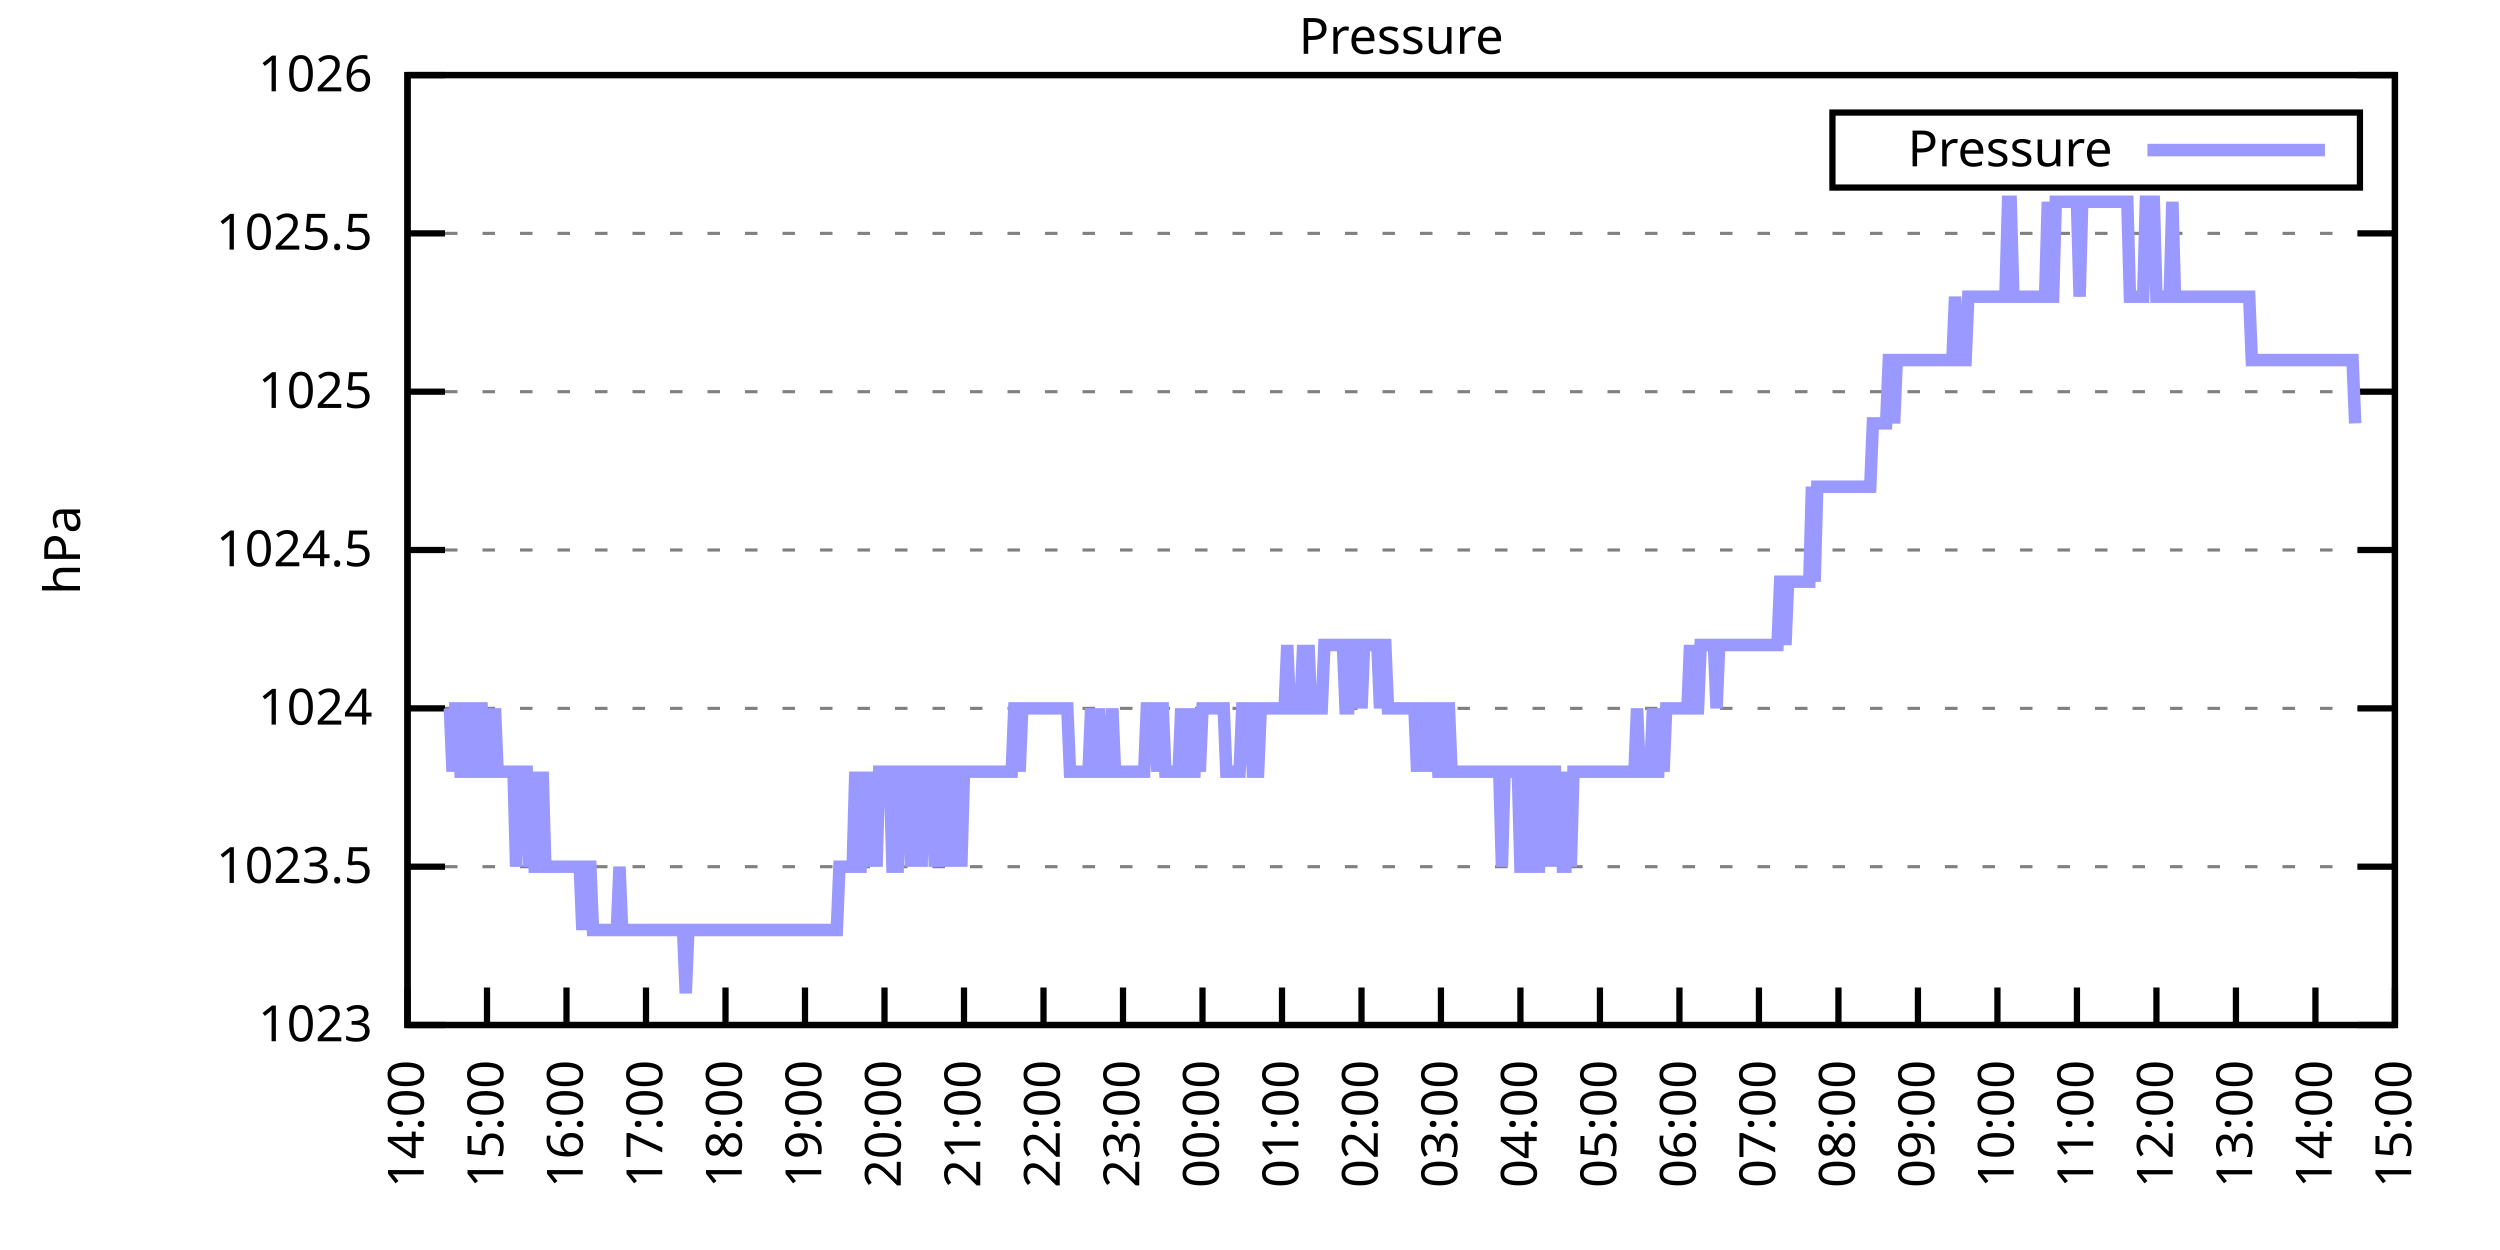
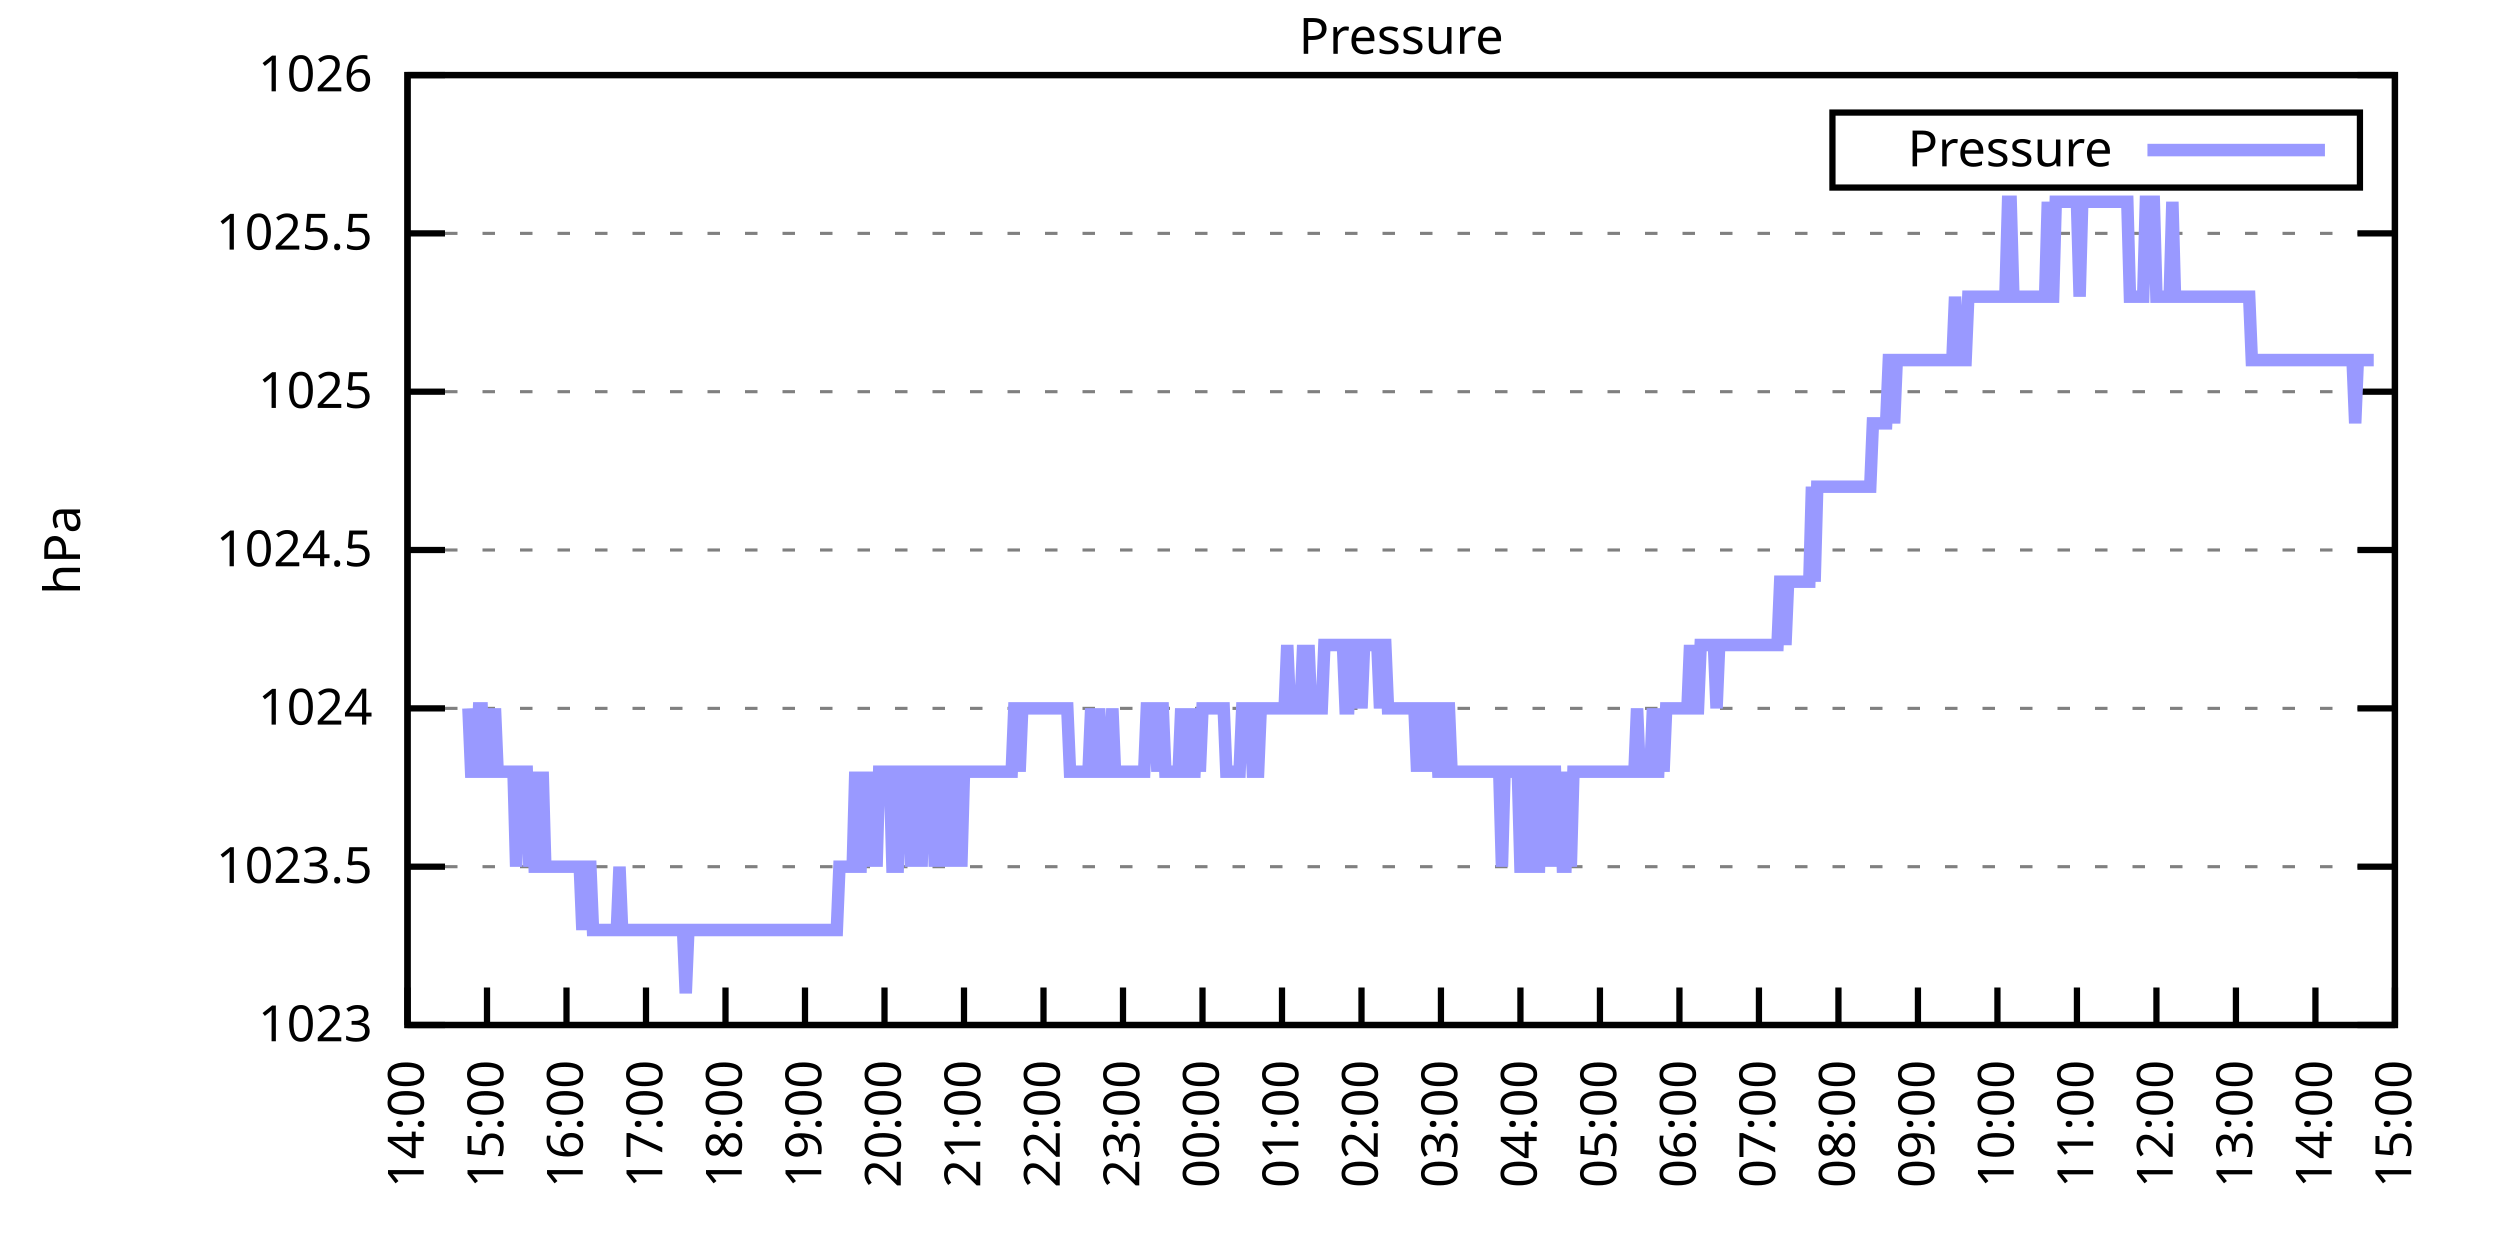
<svg xmlns="http://www.w3.org/2000/svg" xmlns:xlink="http://www.w3.org/1999/xlink" width="400" height="200" viewBox="0 0 400 200">
  <g id="gnuplot_canvas">
    <rect x="0" y="0" width="400" height="200" fill="none" />
    <defs>
      <circle id="gpDot" r="0.5" stroke-width="0.5" stroke="currentColor" />
      <path id="gpPt0" stroke-width="0.333" stroke="currentColor" d="M-1,0 h2 M0,-1 v2" />
      <path id="gpPt1" stroke-width="0.333" stroke="currentColor" d="M-1,-1 L1,1 M1,-1 L-1,1" />
      <path id="gpPt2" stroke-width="0.333" stroke="currentColor" d="M-1,0 L1,0 M0,-1 L0,1 M-1,-1 L1,1 M-1,1 L1,-1" />
      <rect id="gpPt3" stroke-width="0.333" stroke="currentColor" x="-1" y="-1" width="2" height="2" />
      <rect id="gpPt4" stroke-width="0.333" stroke="currentColor" fill="currentColor" x="-1" y="-1" width="2" height="2" />
      <circle id="gpPt5" stroke-width="0.333" stroke="currentColor" cx="0" cy="0" r="1" />
      <use xlink:href="#gpPt5" id="gpPt6" fill="currentColor" stroke="none" />
      <path id="gpPt7" stroke-width="0.333" stroke="currentColor" d="M0,-1.33 L-1.33,0.67 L1.33,0.67 z" />
      <use xlink:href="#gpPt7" id="gpPt8" fill="currentColor" stroke="none" />
      <use xlink:href="#gpPt7" id="gpPt9" stroke="currentColor" transform="rotate(180)" />
      <use xlink:href="#gpPt9" id="gpPt10" fill="currentColor" stroke="none" />
      <use xlink:href="#gpPt3" id="gpPt11" stroke="currentColor" transform="rotate(45)" />
      <use xlink:href="#gpPt11" id="gpPt12" fill="currentColor" stroke="none" />
      <path id="gpPt13" stroke-width="0.333" stroke="currentColor" d="M0,1.330 L1.265,0.411 L0.782,-1.067 L-0.782,-1.076 L-1.265,0.411 z" />
      <use xlink:href="#gpPt13" id="gpPt14" fill="currentColor" stroke="none" />
      <filter id="textbox" filterUnits="objectBoundingBox" x="0" y="0" height="1" width="1">
        <feFlood flood-color="white" flood-opacity="1" result="bgnd" />
        <feComposite in="SourceGraphic" in2="bgnd" operator="atop" />
      </filter>
      <filter id="greybox" filterUnits="objectBoundingBox" x="0" y="0" height="1" width="1">
        <feFlood flood-color="lightgrey" flood-opacity="1" result="grey" />
        <feComposite in="SourceGraphic" in2="grey" operator="atop" />
      </filter>
    </defs>
    <g fill="none" color="white" stroke="currentColor" stroke-width="1.00" stroke-linecap="butt" stroke-linejoin="miter">
</g>
    <g fill="none" color="black" stroke="currentColor" stroke-width="1.00" stroke-linecap="butt" stroke-linejoin="miter">
      <g stroke="none" shape-rendering="crispEdges">
        <polygon fill="rgb(255, 255, 255)" points="65.20,164.00 383.18,164.00 383.18,12.02 65.20,12.02 " />
      </g>
    </g>
    <g fill="none" color="black" stroke="currentColor" stroke-width="1.00" stroke-linecap="butt" stroke-linejoin="miter">
</g>
    <g fill="none" color="black" stroke="black" stroke-width="0.50" stroke-linecap="butt" stroke-linejoin="miter">
</g>
    <g fill="none" color="gray" stroke="currentColor" stroke-width="0.50" stroke-linecap="butt" stroke-linejoin="miter">
      <path stroke="gray" stroke-dasharray="2,4" class="gridline" d="M65.20,164.00 L383.19,164.00  " />
    </g>
    <g fill="none" color="gray" stroke="gray" stroke-width="1.00" stroke-linecap="butt" stroke-linejoin="miter">
</g>
    <g fill="none" color="black" stroke="currentColor" stroke-width="1.00" stroke-linecap="butt" stroke-linejoin="miter">
      <path stroke="black" d="M65.20,164.00 L71.20,164.00 M383.19,164.00 L377.19,164.00  " />
      <g transform="translate(59.60,166.60)" stroke="none" fill="black" font-family="Sans" font-size="8.00" text-anchor="end">
        <text>
          <tspan font-family="Sans"> 1023</tspan>
        </text>
      </g>
    </g>
    <g fill="none" color="black" stroke="currentColor" stroke-width="1.00" stroke-linecap="butt" stroke-linejoin="miter">
</g>
    <g fill="none" color="black" stroke="black" stroke-width="0.50" stroke-linecap="butt" stroke-linejoin="miter">
</g>
    <g fill="none" color="gray" stroke="currentColor" stroke-width="0.50" stroke-linecap="butt" stroke-linejoin="miter">
      <path stroke="gray" stroke-dasharray="2,4" class="gridline" d="M65.20,138.67 L383.19,138.67  " />
    </g>
    <g fill="none" color="gray" stroke="gray" stroke-width="1.00" stroke-linecap="butt" stroke-linejoin="miter">
</g>
    <g fill="none" color="black" stroke="currentColor" stroke-width="1.00" stroke-linecap="butt" stroke-linejoin="miter">
      <path stroke="black" d="M65.20,138.67 L71.20,138.67 M383.19,138.67 L377.19,138.67  " />
      <g transform="translate(59.60,141.27)" stroke="none" fill="black" font-family="Sans" font-size="8.00" text-anchor="end">
        <text>
          <tspan font-family="Sans"> 1023.5</tspan>
        </text>
      </g>
    </g>
    <g fill="none" color="black" stroke="currentColor" stroke-width="1.00" stroke-linecap="butt" stroke-linejoin="miter">
</g>
    <g fill="none" color="black" stroke="black" stroke-width="0.50" stroke-linecap="butt" stroke-linejoin="miter">
</g>
    <g fill="none" color="gray" stroke="currentColor" stroke-width="0.50" stroke-linecap="butt" stroke-linejoin="miter">
      <path stroke="gray" stroke-dasharray="2,4" class="gridline" d="M65.20,113.34 L383.19,113.34  " />
    </g>
    <g fill="none" color="gray" stroke="gray" stroke-width="1.00" stroke-linecap="butt" stroke-linejoin="miter">
</g>
    <g fill="none" color="black" stroke="currentColor" stroke-width="1.00" stroke-linecap="butt" stroke-linejoin="miter">
      <path stroke="black" d="M65.20,113.34 L71.20,113.34 M383.19,113.34 L377.19,113.34  " />
      <g transform="translate(59.60,115.94)" stroke="none" fill="black" font-family="Sans" font-size="8.00" text-anchor="end">
        <text>
          <tspan font-family="Sans"> 1024</tspan>
        </text>
      </g>
    </g>
    <g fill="none" color="black" stroke="currentColor" stroke-width="1.00" stroke-linecap="butt" stroke-linejoin="miter">
</g>
    <g fill="none" color="black" stroke="black" stroke-width="0.50" stroke-linecap="butt" stroke-linejoin="miter">
</g>
    <g fill="none" color="gray" stroke="currentColor" stroke-width="0.50" stroke-linecap="butt" stroke-linejoin="miter">
      <path stroke="gray" stroke-dasharray="2,4" class="gridline" d="M65.20,88.00 L383.19,88.00  " />
    </g>
    <g fill="none" color="gray" stroke="gray" stroke-width="1.00" stroke-linecap="butt" stroke-linejoin="miter">
</g>
    <g fill="none" color="black" stroke="currentColor" stroke-width="1.00" stroke-linecap="butt" stroke-linejoin="miter">
      <path stroke="black" d="M65.20,88.00 L71.20,88.00 M383.19,88.00 L377.19,88.00  " />
      <g transform="translate(59.60,90.60)" stroke="none" fill="black" font-family="Sans" font-size="8.00" text-anchor="end">
        <text>
          <tspan font-family="Sans"> 1024.5</tspan>
        </text>
      </g>
    </g>
    <g fill="none" color="black" stroke="currentColor" stroke-width="1.00" stroke-linecap="butt" stroke-linejoin="miter">
</g>
    <g fill="none" color="black" stroke="black" stroke-width="0.50" stroke-linecap="butt" stroke-linejoin="miter">
</g>
    <g fill="none" color="gray" stroke="currentColor" stroke-width="0.50" stroke-linecap="butt" stroke-linejoin="miter">
      <path stroke="gray" stroke-dasharray="2,4" class="gridline" d="M65.20,62.67 L383.19,62.67  " />
    </g>
    <g fill="none" color="gray" stroke="gray" stroke-width="1.00" stroke-linecap="butt" stroke-linejoin="miter">
</g>
    <g fill="none" color="black" stroke="currentColor" stroke-width="1.00" stroke-linecap="butt" stroke-linejoin="miter">
      <path stroke="black" d="M65.20,62.67 L71.20,62.67 M383.19,62.67 L377.19,62.67  " />
      <g transform="translate(59.60,65.27)" stroke="none" fill="black" font-family="Sans" font-size="8.00" text-anchor="end">
        <text>
          <tspan font-family="Sans"> 1025</tspan>
        </text>
      </g>
    </g>
    <g fill="none" color="black" stroke="currentColor" stroke-width="1.00" stroke-linecap="butt" stroke-linejoin="miter">
</g>
    <g fill="none" color="black" stroke="black" stroke-width="0.50" stroke-linecap="butt" stroke-linejoin="miter">
</g>
    <g fill="none" color="gray" stroke="currentColor" stroke-width="0.50" stroke-linecap="butt" stroke-linejoin="miter">
      <path stroke="gray" stroke-dasharray="2,4" class="gridline" d="M65.20,37.34 L383.19,37.34  " />
    </g>
    <g fill="none" color="gray" stroke="gray" stroke-width="1.00" stroke-linecap="butt" stroke-linejoin="miter">
</g>
    <g fill="none" color="black" stroke="currentColor" stroke-width="1.00" stroke-linecap="butt" stroke-linejoin="miter">
      <path stroke="black" d="M65.20,37.34 L71.20,37.34 M383.19,37.34 L377.19,37.34  " />
      <g transform="translate(59.60,39.94)" stroke="none" fill="black" font-family="Sans" font-size="8.00" text-anchor="end">
        <text>
          <tspan font-family="Sans"> 1025.5</tspan>
        </text>
      </g>
    </g>
    <g fill="none" color="black" stroke="currentColor" stroke-width="1.00" stroke-linecap="butt" stroke-linejoin="miter">
</g>
    <g fill="none" color="black" stroke="black" stroke-width="0.50" stroke-linecap="butt" stroke-linejoin="miter">
</g>
    <g fill="none" color="gray" stroke="currentColor" stroke-width="0.50" stroke-linecap="butt" stroke-linejoin="miter">
      <path stroke="gray" stroke-dasharray="2,4" class="gridline" d="M65.20,12.01 L383.19,12.01  " />
    </g>
    <g fill="none" color="gray" stroke="gray" stroke-width="1.00" stroke-linecap="butt" stroke-linejoin="miter">
</g>
    <g fill="none" color="black" stroke="currentColor" stroke-width="1.00" stroke-linecap="butt" stroke-linejoin="miter">
      <path stroke="black" d="M65.20,12.01 L71.20,12.01 M383.19,12.01 L377.19,12.01  " />
      <g transform="translate(59.60,14.61)" stroke="none" fill="black" font-family="Sans" font-size="8.00" text-anchor="end">
        <text>
          <tspan font-family="Sans"> 1026</tspan>
        </text>
      </g>
    </g>
    <g fill="none" color="black" stroke="currentColor" stroke-width="1.00" stroke-linecap="butt" stroke-linejoin="miter">
      <path stroke="black" d="M65.20,164.00 L65.20,158.00  " />
      <g transform="translate(67.80,169.60) rotate(270.00)" stroke="none" fill="black" font-family="Sans" font-size="8.00" text-anchor="end">
        <text>
          <tspan font-family="Sans">14:00</tspan>
        </text>
      </g>
    </g>
    <g fill="none" color="black" stroke="currentColor" stroke-width="1.00" stroke-linecap="butt" stroke-linejoin="miter">
      <path stroke="black" d="M77.92,164.00 L77.92,158.00  " />
      <g transform="translate(80.52,169.60) rotate(270.00)" stroke="none" fill="black" font-family="Sans" font-size="8.00" text-anchor="end">
        <text>
          <tspan font-family="Sans">15:00</tspan>
        </text>
      </g>
    </g>
    <g fill="none" color="black" stroke="currentColor" stroke-width="1.00" stroke-linecap="butt" stroke-linejoin="miter">
      <path stroke="black" d="M90.64,164.00 L90.64,158.00  " />
      <g transform="translate(93.24,169.60) rotate(270.00)" stroke="none" fill="black" font-family="Sans" font-size="8.00" text-anchor="end">
        <text>
          <tspan font-family="Sans">16:00</tspan>
        </text>
      </g>
    </g>
    <g fill="none" color="black" stroke="currentColor" stroke-width="1.00" stroke-linecap="butt" stroke-linejoin="miter">
      <path stroke="black" d="M103.36,164.00 L103.36,158.00  " />
      <g transform="translate(105.96,169.60) rotate(270.00)" stroke="none" fill="black" font-family="Sans" font-size="8.00" text-anchor="end">
        <text>
          <tspan font-family="Sans">17:00</tspan>
        </text>
      </g>
    </g>
    <g fill="none" color="black" stroke="currentColor" stroke-width="1.00" stroke-linecap="butt" stroke-linejoin="miter">
      <path stroke="black" d="M116.08,164.00 L116.08,158.00  " />
      <g transform="translate(118.68,169.60) rotate(270.00)" stroke="none" fill="black" font-family="Sans" font-size="8.00" text-anchor="end">
        <text>
          <tspan font-family="Sans">18:00</tspan>
        </text>
      </g>
    </g>
    <g fill="none" color="black" stroke="currentColor" stroke-width="1.00" stroke-linecap="butt" stroke-linejoin="miter">
      <path stroke="black" d="M128.80,164.00 L128.80,158.00  " />
      <g transform="translate(131.40,169.60) rotate(270.00)" stroke="none" fill="black" font-family="Sans" font-size="8.00" text-anchor="end">
        <text>
          <tspan font-family="Sans">19:00</tspan>
        </text>
      </g>
    </g>
    <g fill="none" color="black" stroke="currentColor" stroke-width="1.00" stroke-linecap="butt" stroke-linejoin="miter">
      <path stroke="black" d="M141.52,164.00 L141.52,158.00  " />
      <g transform="translate(144.12,169.60) rotate(270.00)" stroke="none" fill="black" font-family="Sans" font-size="8.00" text-anchor="end">
        <text>
          <tspan font-family="Sans">20:00</tspan>
        </text>
      </g>
    </g>
    <g fill="none" color="black" stroke="currentColor" stroke-width="1.00" stroke-linecap="butt" stroke-linejoin="miter">
      <path stroke="black" d="M154.24,164.00 L154.24,158.00  " />
      <g transform="translate(156.84,169.60) rotate(270.00)" stroke="none" fill="black" font-family="Sans" font-size="8.00" text-anchor="end">
        <text>
          <tspan font-family="Sans">21:00</tspan>
        </text>
      </g>
    </g>
    <g fill="none" color="black" stroke="currentColor" stroke-width="1.00" stroke-linecap="butt" stroke-linejoin="miter">
      <path stroke="black" d="M166.96,164.00 L166.96,158.00  " />
      <g transform="translate(169.56,169.60) rotate(270.00)" stroke="none" fill="black" font-family="Sans" font-size="8.00" text-anchor="end">
        <text>
          <tspan font-family="Sans">22:00</tspan>
        </text>
      </g>
    </g>
    <g fill="none" color="black" stroke="currentColor" stroke-width="1.00" stroke-linecap="butt" stroke-linejoin="miter">
      <path stroke="black" d="M179.68,164.00 L179.68,158.00  " />
      <g transform="translate(182.28,169.60) rotate(270.00)" stroke="none" fill="black" font-family="Sans" font-size="8.00" text-anchor="end">
        <text>
          <tspan font-family="Sans">23:00</tspan>
        </text>
      </g>
    </g>
    <g fill="none" color="black" stroke="currentColor" stroke-width="1.00" stroke-linecap="butt" stroke-linejoin="miter">
      <path stroke="black" d="M192.40,164.00 L192.40,158.00  " />
      <g transform="translate(195.00,169.60) rotate(270.00)" stroke="none" fill="black" font-family="Sans" font-size="8.00" text-anchor="end">
        <text>
          <tspan font-family="Sans">00:00</tspan>
        </text>
      </g>
    </g>
    <g fill="none" color="black" stroke="currentColor" stroke-width="1.00" stroke-linecap="butt" stroke-linejoin="miter">
      <path stroke="black" d="M205.12,164.00 L205.12,158.00  " />
      <g transform="translate(207.72,169.60) rotate(270.00)" stroke="none" fill="black" font-family="Sans" font-size="8.00" text-anchor="end">
        <text>
          <tspan font-family="Sans">01:00</tspan>
        </text>
      </g>
    </g>
    <g fill="none" color="black" stroke="currentColor" stroke-width="1.00" stroke-linecap="butt" stroke-linejoin="miter">
      <path stroke="black" d="M217.84,164.00 L217.84,158.00  " />
      <g transform="translate(220.44,169.60) rotate(270.00)" stroke="none" fill="black" font-family="Sans" font-size="8.00" text-anchor="end">
        <text>
          <tspan font-family="Sans">02:00</tspan>
        </text>
      </g>
    </g>
    <g fill="none" color="black" stroke="currentColor" stroke-width="1.00" stroke-linecap="butt" stroke-linejoin="miter">
      <path stroke="black" d="M230.55,164.00 L230.55,158.00  " />
      <g transform="translate(233.15,169.60) rotate(270.00)" stroke="none" fill="black" font-family="Sans" font-size="8.00" text-anchor="end">
        <text>
          <tspan font-family="Sans">03:00</tspan>
        </text>
      </g>
    </g>
    <g fill="none" color="black" stroke="currentColor" stroke-width="1.00" stroke-linecap="butt" stroke-linejoin="miter">
      <path stroke="black" d="M243.27,164.00 L243.27,158.00  " />
      <g transform="translate(245.87,169.60) rotate(270.00)" stroke="none" fill="black" font-family="Sans" font-size="8.00" text-anchor="end">
        <text>
          <tspan font-family="Sans">04:00</tspan>
        </text>
      </g>
    </g>
    <g fill="none" color="black" stroke="currentColor" stroke-width="1.00" stroke-linecap="butt" stroke-linejoin="miter">
      <path stroke="black" d="M255.99,164.00 L255.99,158.00  " />
      <g transform="translate(258.59,169.60) rotate(270.00)" stroke="none" fill="black" font-family="Sans" font-size="8.00" text-anchor="end">
        <text>
          <tspan font-family="Sans">05:00</tspan>
        </text>
      </g>
    </g>
    <g fill="none" color="black" stroke="currentColor" stroke-width="1.00" stroke-linecap="butt" stroke-linejoin="miter">
      <path stroke="black" d="M268.71,164.00 L268.71,158.00  " />
      <g transform="translate(271.31,169.60) rotate(270.00)" stroke="none" fill="black" font-family="Sans" font-size="8.00" text-anchor="end">
        <text>
          <tspan font-family="Sans">06:00</tspan>
        </text>
      </g>
    </g>
    <g fill="none" color="black" stroke="currentColor" stroke-width="1.00" stroke-linecap="butt" stroke-linejoin="miter">
      <path stroke="black" d="M281.43,164.00 L281.43,158.00  " />
      <g transform="translate(284.03,169.60) rotate(270.00)" stroke="none" fill="black" font-family="Sans" font-size="8.00" text-anchor="end">
        <text>
          <tspan font-family="Sans">07:00</tspan>
        </text>
      </g>
    </g>
    <g fill="none" color="black" stroke="currentColor" stroke-width="1.00" stroke-linecap="butt" stroke-linejoin="miter">
      <path stroke="black" d="M294.15,164.00 L294.15,158.00  " />
      <g transform="translate(296.75,169.60) rotate(270.00)" stroke="none" fill="black" font-family="Sans" font-size="8.00" text-anchor="end">
        <text>
          <tspan font-family="Sans">08:00</tspan>
        </text>
      </g>
    </g>
    <g fill="none" color="black" stroke="currentColor" stroke-width="1.00" stroke-linecap="butt" stroke-linejoin="miter">
      <path stroke="black" d="M306.87,164.00 L306.87,158.00  " />
      <g transform="translate(309.47,169.60) rotate(270.00)" stroke="none" fill="black" font-family="Sans" font-size="8.00" text-anchor="end">
        <text>
          <tspan font-family="Sans">09:00</tspan>
        </text>
      </g>
    </g>
    <g fill="none" color="black" stroke="currentColor" stroke-width="1.00" stroke-linecap="butt" stroke-linejoin="miter">
      <path stroke="black" d="M319.59,164.00 L319.59,158.00  " />
      <g transform="translate(322.19,169.60) rotate(270.00)" stroke="none" fill="black" font-family="Sans" font-size="8.00" text-anchor="end">
        <text>
          <tspan font-family="Sans">10:00</tspan>
        </text>
      </g>
    </g>
    <g fill="none" color="black" stroke="currentColor" stroke-width="1.00" stroke-linecap="butt" stroke-linejoin="miter">
      <path stroke="black" d="M332.31,164.00 L332.31,158.00  " />
      <g transform="translate(334.91,169.60) rotate(270.00)" stroke="none" fill="black" font-family="Sans" font-size="8.00" text-anchor="end">
        <text>
          <tspan font-family="Sans">11:00</tspan>
        </text>
      </g>
    </g>
    <g fill="none" color="black" stroke="currentColor" stroke-width="1.00" stroke-linecap="butt" stroke-linejoin="miter">
      <path stroke="black" d="M345.03,164.00 L345.03,158.00  " />
      <g transform="translate(347.63,169.60) rotate(270.00)" stroke="none" fill="black" font-family="Sans" font-size="8.00" text-anchor="end">
        <text>
          <tspan font-family="Sans">12:00</tspan>
        </text>
      </g>
    </g>
    <g fill="none" color="black" stroke="currentColor" stroke-width="1.00" stroke-linecap="butt" stroke-linejoin="miter">
      <path stroke="black" d="M357.75,164.00 L357.75,158.00  " />
      <g transform="translate(360.35,169.60) rotate(270.00)" stroke="none" fill="black" font-family="Sans" font-size="8.00" text-anchor="end">
        <text>
          <tspan font-family="Sans">13:00</tspan>
        </text>
      </g>
    </g>
    <g fill="none" color="black" stroke="currentColor" stroke-width="1.00" stroke-linecap="butt" stroke-linejoin="miter">
      <path stroke="black" d="M370.47,164.00 L370.47,158.00  " />
      <g transform="translate(373.07,169.60) rotate(270.00)" stroke="none" fill="black" font-family="Sans" font-size="8.00" text-anchor="end">
        <text>
          <tspan font-family="Sans">14:00</tspan>
        </text>
      </g>
    </g>
    <g fill="none" color="black" stroke="currentColor" stroke-width="1.00" stroke-linecap="butt" stroke-linejoin="miter">
      <path stroke="black" d="M383.19,164.00 L383.19,158.00  " />
      <g transform="translate(385.79,169.60) rotate(270.00)" stroke="none" fill="black" font-family="Sans" font-size="8.00" text-anchor="end">
        <text>
          <tspan font-family="Sans">15:00</tspan>
        </text>
      </g>
    </g>
    <g fill="none" color="black" stroke="currentColor" stroke-width="1.00" stroke-linecap="butt" stroke-linejoin="miter">
</g>
    <g fill="none" color="black" stroke="currentColor" stroke-width="1.00" stroke-linecap="butt" stroke-linejoin="miter">
      <path stroke="black" d="M65.20,12.01 L65.20,164.00 L383.19,164.00 L383.19,12.01 L65.20,12.01 Z  " />
    </g>
    <g fill="none" color="black" stroke="currentColor" stroke-width="1.00" stroke-linecap="butt" stroke-linejoin="miter">
</g>
    <g fill="none" color="black" stroke="currentColor" stroke-width="1.00" stroke-linecap="butt" stroke-linejoin="miter">
      <path stroke="black" d="M293.19,30.01 L293.19,18.01 L377.59,18.01 L377.59,30.01 L293.19,30.01 Z  " />
    </g>
    <g id="Pressure_plot_1">
      <g fill="none" color="white" stroke="black" stroke-width="2.00" stroke-linecap="butt" stroke-linejoin="miter">
</g>
      <g fill="none" color="black" stroke="currentColor" stroke-width="2.00" stroke-linecap="butt" stroke-linejoin="miter">
        <g transform="translate(337.99,26.61)" stroke="none" fill="black" font-family="Sans" font-size="8.00" text-anchor="end">
          <text>
            <tspan font-family="Sans">Pressure</tspan>
          </text>
        </g>
      </g>
      <g fill="none" color="black" stroke="currentColor" stroke-width="2.00" stroke-linecap="butt" stroke-linejoin="miter">
-         <path stroke="rgb(153, 153, 255)" d="M343.59,24.01 L371.99,24.01 M71.98,113.34 L72.41,123.47 L72.83,113.34 L73.26,113.34 L73.68,123.47 L74.10,123.47   L74.53,113.34 L74.95,113.34 L75.38,123.47 L75.80,123.47 L76.22,123.47 L76.65,113.34 L77.07,113.34 L77.50,123.47   L77.92,123.47 L78.34,113.34 L78.77,123.47 L79.19,113.34 L79.62,123.47 L80.04,123.47 L80.46,123.47 L80.89,123.47   L81.31,123.47 L81.74,123.47 L82.16,123.47 L82.58,138.67 L83.01,123.47 L83.43,123.47 L83.86,123.47 L84.28,123.47   L84.70,138.67 L85.13,123.47 L85.55,138.67 L85.98,138.67 L86.40,138.67 L86.82,123.47 L87.25,138.67 L87.67,138.67   L88.10,138.67 L88.52,138.67 L88.94,138.67 L89.37,138.67 L89.79,138.67 L90.22,138.67 L90.64,138.67 L91.06,138.67   L91.49,138.67 L91.91,138.67 L92.34,138.67 L92.76,138.67 L93.18,148.80 L93.61,138.67 L94.03,138.67 L94.46,138.67   L94.88,148.80 L95.30,148.80 L95.73,148.80 L96.15,148.80 L96.58,148.80 L97.00,148.80 L97.42,148.80 L97.85,148.80   L98.27,148.80 L98.69,148.80 L99.12,138.67 L99.54,148.80 L99.97,148.80 L100.39,148.80 L100.81,148.80 L101.24,148.80   L101.66,148.80 L102.09,148.80 L102.51,148.80 L102.93,148.80 L103.36,148.80 L103.78,148.80 L104.21,148.80 L104.63,148.80   L105.05,148.80 L105.48,148.80 L105.90,148.80 L106.33,148.80 L106.75,148.80 L107.17,148.80 L107.60,148.80 L108.02,148.80   L108.45,148.80 L108.87,148.80 L109.29,148.80 L109.72,158.93 L110.14,148.80 L110.57,148.80 L110.99,148.80 L111.41,148.80   L111.84,148.80 L112.26,148.80 L112.69,148.80 L113.11,148.80 L113.53,148.80 L113.96,148.80 L114.38,148.80 L114.81,148.80   L115.23,148.80 L115.65,148.80 L116.08,148.80 L116.50,148.80 L116.93,148.80 L117.35,148.80 L117.77,148.80 L118.20,148.80   L118.62,148.80 L119.05,148.80 L119.47,148.80 L119.89,148.80 L120.32,148.80 L120.74,148.80 L121.17,148.80 L121.59,148.80   L122.01,148.80 L122.44,148.80 L122.86,148.80 L123.29,148.80 L123.71,148.80 L124.13,148.80 L124.56,148.80 L124.98,148.80   L125.41,148.80 L125.83,148.80 L126.25,148.80 L126.68,148.80 L127.10,148.80 L127.53,148.80 L127.95,148.80 L128.37,148.80   L128.80,148.80 L129.22,148.80 L129.65,148.80 L130.07,148.80 L130.49,148.80 L130.92,148.80 L131.34,148.80 L131.77,148.80   L132.19,148.80 L132.61,148.80 L133.04,148.80 L133.46,148.80 L133.89,148.80 L134.31,138.67 L134.73,138.67 L135.16,138.67   L135.58,138.67 L136.01,138.67 L136.43,138.67 L136.85,123.47 L137.28,138.67 L137.70,138.67 L138.13,123.47 L138.55,138.67   L138.97,123.47 L139.40,138.67 L139.82,123.47 L140.25,138.67 L140.67,123.47 L141.09,123.47 L141.52,123.47 L141.94,123.47   L142.37,123.47 L142.79,138.67 L143.21,138.67 L143.64,138.67 L144.06,123.47 L144.49,123.47 L144.91,123.47 L145.33,123.47   L145.76,138.67 L146.18,123.47 L146.61,123.47 L147.03,123.47 L147.45,138.67 L147.88,123.47 L148.30,123.47 L148.73,123.47   L149.15,123.47 L149.57,138.67 L150.00,123.47 L150.42,138.67 L150.85,123.47 L151.27,123.47 L151.69,138.67 L152.12,123.47   L152.54,138.67 L152.97,123.47 L153.39,123.47 L153.81,138.67 L154.24,123.47 L154.66,123.47 L155.09,123.47 L155.51,123.47   L155.93,123.47 L156.36,123.47 L156.78,123.47 L157.21,123.47 L157.63,123.47 L158.05,123.47 L158.48,123.47 L158.90,123.47   L159.33,123.47 L159.75,123.47 L160.17,123.47 L160.60,123.47 L161.02,123.47 L161.44,123.47 L161.87,123.47 L162.29,113.34   L162.72,113.34 L163.14,123.47 L163.56,113.34 L163.99,113.34 L164.41,113.34 L164.84,113.34 L165.26,113.34 L165.68,113.34   L166.11,113.34 L166.53,113.34 L166.96,113.34 L167.38,113.34 L167.80,113.34 L168.23,113.34 L168.65,113.34 L169.08,113.34   L169.50,113.34 L169.92,113.34 L170.35,113.34 L170.77,113.34 L171.20,123.47 L171.62,123.47 L172.04,123.47 L172.47,123.47   L172.89,123.47 L173.32,123.47 L173.74,123.47 L174.16,123.47 L174.59,113.34 L175.01,123.47 L175.44,123.47 L175.86,113.34   L176.28,123.47 L176.71,123.47 L177.13,123.47 L177.56,123.47 L177.98,113.34 L178.40,123.47 L178.83,123.47 L179.25,123.47   L179.68,123.47 L180.10,123.47 L180.52,123.47 L180.95,123.47 L181.37,123.47 L181.80,123.47 L182.22,123.47 L182.64,123.47   L183.07,123.47 L183.49,113.34 L183.92,113.34 L184.34,113.34 L184.76,113.34 L185.19,123.47 L185.61,113.34 L186.04,113.34   L186.46,123.47 L186.88,123.47 L187.31,123.47 L187.73,123.47 L188.16,123.47 L188.58,123.47 L189.00,113.34 L189.43,123.47   L189.85,113.34 L190.28,123.47 L190.70,123.47 L191.12,123.47 L191.55,113.34 L191.97,123.47 L192.40,113.34 L192.82,113.34   L193.24,113.34 L193.67,113.34 L194.09,113.34 L194.52,113.34 L194.94,113.34 L195.36,113.34 L195.79,113.34 L196.21,123.47   L196.64,123.47 L197.06,123.47 L197.48,123.47 L197.91,123.47 L198.33,123.47 L198.76,113.34 L199.18,113.34 L199.60,113.34   L200.03,113.34 L200.45,123.47 L200.88,123.47 L201.30,123.47 L201.72,113.34 L202.15,113.34 L202.57,113.34 L203.00,113.34   L203.42,113.34 L203.84,113.34 L204.27,113.34 L204.69,113.34 L205.12,113.34 L205.54,113.34 L205.96,103.20 L206.39,113.34   L206.81,113.34 L207.24,113.34 L207.66,113.34 L208.08,113.34 L208.51,103.20 L208.93,113.34 L209.36,103.20 L209.78,113.34   L210.20,113.34 L210.63,113.34 L211.05,113.34 L211.48,113.34 L211.90,103.20 L212.32,103.20 L212.75,103.20 L213.17,103.20   L213.60,103.20 L214.02,103.20 L214.44,103.20 L214.87,103.20 L215.29,113.34 L215.72,113.34 L216.14,103.20 L216.56,103.20   L216.99,113.34 L217.41,103.20 L217.84,113.34 L218.26,103.20 L218.68,103.20 L219.11,103.20 L219.53,103.20 L219.96,103.20   L220.38,103.20 L220.80,113.34 L221.23,103.20 L221.65,103.20 L222.08,113.34 L222.50,113.34 L222.92,113.34 L223.35,113.34   L223.77,113.34 L224.20,113.34 L224.62,113.34 L225.04,113.34 L225.47,113.34 L225.89,113.34 L226.31,113.34 L226.74,123.47   L227.16,113.34 L227.59,113.34 L228.01,113.34 L228.43,123.47 L228.86,113.34 L229.28,113.34 L229.71,113.34 L230.13,123.47   L230.55,123.47 L230.98,113.34 L231.40,113.34 L231.83,113.34 L232.25,123.47 L232.67,123.47 L233.10,123.47 L233.52,123.47   L233.95,123.47 L234.37,123.47 L234.79,123.47 L235.22,123.47 L235.64,123.47 L236.07,123.47 L236.49,123.47 L236.91,123.47   L237.34,123.47 L237.76,123.47 L238.19,123.47 L238.61,123.47 L239.03,123.47 L239.46,123.47 L239.88,123.47 L240.31,138.67   L240.73,123.47 L241.15,123.47 L241.58,123.47 L242.00,123.47 L242.43,123.47 L242.85,123.47 L243.27,138.67 L243.70,138.67   L244.12,138.67 L244.55,123.47 L244.97,123.47 L245.39,138.67 L245.82,138.67 L246.24,138.67 L246.67,123.47 L247.09,123.47   L247.51,123.47 L247.94,138.67 L248.36,123.47 L248.79,123.47 L249.21,138.67 L249.63,123.47 L250.06,138.67 L250.48,138.67   L250.91,123.47 L251.33,138.67 L251.75,123.47 L252.18,123.47 L252.60,123.47 L253.03,123.47 L253.45,123.47 L253.87,123.47   L254.30,123.47 L254.72,123.47 L255.15,123.47 L255.57,123.47 L255.99,123.47 L256.42,123.47 L256.84,123.47 L257.27,123.47   L257.69,123.47 L258.11,123.47 L258.54,123.47 L258.96,123.47 L259.39,123.47 L259.81,123.47 L260.23,123.47 L260.66,123.47   L261.08,123.47 L261.51,123.47 L261.93,113.34 L262.35,123.47 L262.78,123.47 L263.20,123.47 L263.63,123.47 L264.05,123.47   L264.47,113.34 L264.90,123.47 L265.32,123.47 L265.75,113.34 L266.17,123.47 L266.59,113.34 L267.02,113.34 L267.44,113.34   L267.87,113.34 L268.29,113.34 L268.71,113.34 L269.14,113.34 L269.56,113.34 L269.99,113.34 L270.41,103.20 L270.83,113.34   L271.26,113.34 L271.68,113.34 L272.11,103.20 L272.53,103.20 L272.95,103.20 L273.38,103.20 L273.80,103.20 L274.23,103.20   L274.65,113.34 L275.07,103.20 L275.50,103.20 L275.92,103.20 L276.35,103.20 L276.77,103.20 L277.19,103.20 L277.62,103.20   L278.04,103.20 L278.47,103.20 L278.89,103.20 L279.31,103.20 L279.74,103.20 L280.16,103.20 L280.59,103.20 L281.01,103.20   L281.43,103.20 L281.86,103.20 L282.28,103.20 L282.71,103.20 L283.13,103.20 L283.55,103.20 L283.98,103.20 L284.40,103.20   L284.83,93.07 L285.25,93.07 L285.67,103.20 L286.10,93.07 L286.52,93.07 L286.95,93.07 L287.37,93.07 L287.79,93.07   L288.22,93.07 L288.64,93.07 L289.06,93.07 L289.49,93.07 L289.91,77.87 L290.34,93.07 L290.76,77.87 L291.18,77.87   L291.61,77.87 L292.03,77.87 L292.46,77.87 L292.88,77.87 L293.30,77.87 L293.73,77.87 L294.15,77.87 L294.58,77.87   L295.00,77.87 L295.42,77.87 L295.85,77.87 L296.27,77.87 L296.70,77.87 L297.12,77.87 L297.54,77.87 L297.97,77.87   L298.39,77.87 L298.82,77.87 L299.24,77.87 L299.66,67.74 L300.09,67.74 L300.51,67.74 L300.94,67.74 L301.36,67.74   L301.78,67.74 L302.21,57.61 L302.63,57.61 L303.06,67.74 L303.48,57.61 L303.90,57.61 L304.33,57.61 L304.75,57.61   L305.18,57.61 L305.60,57.61 L306.02,57.61 L306.45,57.61 L306.87,57.61 L307.30,57.61 L307.72,57.61 L308.14,57.61   L308.57,57.61 L308.99,57.61 L309.42,57.61 L309.84,57.61 L310.26,57.61 L310.69,57.61 L311.11,57.61 L311.54,57.61   L311.96,57.61 L312.38,57.61 L312.81,47.47 L313.23,57.61 L313.66,57.61 L314.08,57.61 L314.50,57.61 L314.93,47.47   L315.35,47.47 L315.78,47.47 L316.20,47.47 L316.62,47.47 L317.05,47.47 L317.47,47.47 L317.90,47.47 L318.32,47.47   L318.74,47.47 L319.17,47.47 L319.59,47.47 L320.02,47.47 L320.44,47.47 L320.86,47.47 L321.29,32.28 L321.71,32.28   L322.14,47.47 L322.56,47.47 L322.98,47.47 L323.41,47.47 L323.83,47.47 L324.26,47.47 L324.68,47.47 L325.10,47.47   L325.53,47.47 L325.95,47.47 L326.38,47.47 L326.80,47.47 L327.22,47.47 L327.65,32.28 L328.07,47.47 L328.50,47.47   L328.92,32.28 L329.34,32.28 L329.77,32.28 L330.19,32.28 L330.62,32.28 L331.04,32.28 L331.46,32.28 L331.89,32.28   L332.31,32.28 L332.74,47.47 L333.16,32.28 L333.58,32.28 L334.01,32.28 L334.43,32.28 L334.86,32.28 L335.28,32.28   L335.70,32.28 L336.13,32.28 L336.55,32.28 L336.98,32.28 L337.40,32.28 L337.82,32.28 L338.25,32.28 L338.67,32.28   L339.10,32.28 L339.52,32.28 L339.94,32.28 L340.37,32.28 L340.79,47.47 L341.22,47.47 L341.64,47.47 L342.06,47.47   L342.49,47.47 L342.91,47.47 L343.34,32.28 L343.76,32.28 L344.18,32.28 L344.61,32.28 L345.03,47.47 L345.46,47.47   L345.88,47.47 L346.30,47.47 L346.73,47.47 L347.15,47.47 L347.58,32.28 L348.00,47.47 L348.42,47.47 L348.85,47.47   L349.27,47.47 L349.70,47.47 L350.12,47.47 L350.54,47.47 L350.97,47.47 L351.39,47.47 L351.81,47.47 L352.24,47.47   L352.66,47.47 L353.09,47.47 L353.51,47.47 L353.93,47.47 L354.36,47.47 L354.78,47.47 L355.21,47.47 L355.63,47.47   L356.05,47.47 L356.48,47.47 L356.90,47.47 L357.33,47.47 L357.75,47.47 L358.17,47.47 L358.60,47.47 L359.02,47.47   L359.45,47.47 L359.87,47.47 L360.29,57.61 L360.72,57.61 L361.14,57.61 L361.57,57.61 L361.99,57.61 L362.41,57.61   L362.84,57.61 L363.26,57.61 L363.69,57.61 L364.11,57.61 L364.53,57.61 L364.96,57.61 L365.38,57.61 L365.81,57.61   L366.23,57.61 L366.65,57.61 L367.08,57.61 L367.50,57.61 L367.93,57.61 L368.35,57.61 L368.77,57.61 L369.20,57.61   L369.62,57.61 L370.05,57.61 L370.47,57.61 L370.89,57.61 L371.32,57.61 L371.74,57.61 L372.17,57.61 L372.59,57.61   L373.01,57.61 L373.44,57.61 L373.86,57.61 L374.29,57.61 L374.71,57.61 L375.13,57.61 L375.56,57.61 L375.98,57.61   L376.41,57.61 L376.83,67.74  " />
+         <path stroke="rgb(153, 153, 255)" d="M343.59,24.01 L371.99,24.01 M74.95,113.34 L75.38,123.47 L75.80,123.47 L76.22,123.47 L76.65,113.34 L77.07,113.34   L77.50,123.47 L77.92,123.47 L78.34,113.34 L78.77,123.47 L79.19,113.34 L79.62,123.47 L80.04,123.47 L80.46,123.47   L80.89,123.47 L81.31,123.47 L81.74,123.47 L82.16,123.47 L82.58,138.67 L83.01,123.47 L83.43,123.47 L83.86,123.47   L84.28,123.47 L84.70,138.67 L85.13,123.47 L85.55,138.67 L85.98,138.67 L86.40,138.67 L86.82,123.47 L87.25,138.67   L87.67,138.67 L88.10,138.67 L88.52,138.67 L88.94,138.67 L89.37,138.67 L89.79,138.67 L90.22,138.67 L90.64,138.67   L91.06,138.67 L91.49,138.67 L91.91,138.67 L92.34,138.67 L92.76,138.67 L93.18,148.80 L93.61,138.67 L94.03,138.67   L94.46,138.67 L94.88,148.80 L95.30,148.80 L95.73,148.80 L96.15,148.80 L96.58,148.80 L97.00,148.80 L97.42,148.80   L97.85,148.80 L98.27,148.80 L98.69,148.80 L99.12,138.67 L99.54,148.80 L99.97,148.80 L100.39,148.80 L100.81,148.80   L101.24,148.80 L101.66,148.80 L102.09,148.80 L102.51,148.80 L102.93,148.80 L103.36,148.80 L103.78,148.80 L104.21,148.80   L104.63,148.80 L105.05,148.80 L105.48,148.80 L105.90,148.80 L106.33,148.80 L106.75,148.80 L107.17,148.80 L107.60,148.80   L108.02,148.80 L108.45,148.80 L108.87,148.80 L109.29,148.80 L109.72,158.93 L110.14,148.80 L110.57,148.80 L110.99,148.80   L111.41,148.80 L111.84,148.80 L112.26,148.80 L112.69,148.80 L113.11,148.80 L113.53,148.80 L113.96,148.80 L114.38,148.80   L114.81,148.80 L115.23,148.80 L115.65,148.80 L116.08,148.80 L116.50,148.80 L116.93,148.80 L117.35,148.80 L117.77,148.80   L118.20,148.80 L118.62,148.80 L119.05,148.80 L119.47,148.80 L119.89,148.80 L120.32,148.80 L120.74,148.80 L121.17,148.80   L121.59,148.80 L122.01,148.80 L122.44,148.80 L122.86,148.80 L123.29,148.80 L123.71,148.80 L124.13,148.80 L124.56,148.80   L124.98,148.80 L125.41,148.80 L125.83,148.80 L126.25,148.80 L126.68,148.80 L127.10,148.80 L127.53,148.80 L127.95,148.80   L128.37,148.80 L128.80,148.80 L129.22,148.80 L129.65,148.80 L130.07,148.80 L130.49,148.80 L130.92,148.80 L131.34,148.80   L131.77,148.80 L132.19,148.80 L132.61,148.80 L133.04,148.80 L133.46,148.80 L133.89,148.80 L134.31,138.67 L134.73,138.67   L135.16,138.67 L135.58,138.67 L136.01,138.67 L136.43,138.67 L136.85,123.47 L137.28,138.67 L137.70,138.67 L138.13,123.47   L138.55,138.67 L138.97,123.47 L139.40,138.67 L139.82,123.47 L140.25,138.67 L140.67,123.47 L141.09,123.47 L141.52,123.47   L141.94,123.47 L142.37,123.47 L142.79,138.67 L143.21,138.67 L143.64,138.67 L144.06,123.47 L144.49,123.47 L144.91,123.47   L145.33,123.47 L145.76,138.67 L146.18,123.47 L146.61,123.47 L147.03,123.47 L147.45,138.67 L147.88,123.47 L148.30,123.47   L148.73,123.47 L149.15,123.47 L149.57,138.67 L150.00,123.47 L150.42,138.67 L150.85,123.47 L151.27,123.47 L151.69,138.67   L152.12,123.47 L152.54,138.67 L152.97,123.47 L153.39,123.47 L153.81,138.67 L154.24,123.47 L154.66,123.47 L155.09,123.47   L155.51,123.47 L155.93,123.47 L156.36,123.47 L156.78,123.47 L157.21,123.47 L157.63,123.47 L158.05,123.47 L158.48,123.47   L158.90,123.47 L159.33,123.47 L159.75,123.47 L160.17,123.47 L160.60,123.47 L161.02,123.47 L161.44,123.47 L161.87,123.47   L162.29,113.34 L162.72,113.34 L163.14,123.47 L163.56,113.34 L163.99,113.34 L164.41,113.34 L164.84,113.34 L165.26,113.34   L165.68,113.34 L166.11,113.34 L166.53,113.34 L166.96,113.34 L167.38,113.34 L167.80,113.34 L168.23,113.34 L168.65,113.34   L169.08,113.34 L169.50,113.34 L169.92,113.34 L170.35,113.34 L170.77,113.34 L171.20,123.47 L171.62,123.47 L172.04,123.47   L172.47,123.47 L172.89,123.47 L173.32,123.47 L173.74,123.47 L174.16,123.47 L174.59,113.34 L175.01,123.47 L175.44,123.47   L175.86,113.34 L176.28,123.47 L176.71,123.47 L177.13,123.47 L177.56,123.47 L177.98,113.34 L178.40,123.47 L178.83,123.47   L179.25,123.47 L179.68,123.47 L180.10,123.47 L180.52,123.47 L180.95,123.47 L181.37,123.47 L181.80,123.47 L182.22,123.47   L182.64,123.47 L183.07,123.47 L183.49,113.34 L183.92,113.34 L184.34,113.34 L184.76,113.34 L185.19,123.47 L185.61,113.34   L186.04,113.34 L186.46,123.47 L186.88,123.47 L187.31,123.47 L187.73,123.47 L188.16,123.47 L188.58,123.47 L189.00,113.34   L189.43,123.47 L189.85,113.34 L190.28,123.47 L190.70,123.47 L191.12,123.47 L191.55,113.34 L191.97,123.47 L192.40,113.34   L192.82,113.34 L193.24,113.34 L193.67,113.34 L194.09,113.34 L194.52,113.34 L194.94,113.34 L195.36,113.34 L195.79,113.34   L196.21,123.47 L196.64,123.47 L197.06,123.47 L197.48,123.47 L197.91,123.47 L198.33,123.47 L198.76,113.34 L199.18,113.34   L199.60,113.34 L200.03,113.34 L200.45,123.47 L200.88,123.47 L201.30,123.47 L201.72,113.34 L202.15,113.34 L202.57,113.34   L203.00,113.34 L203.42,113.34 L203.84,113.34 L204.27,113.34 L204.69,113.34 L205.12,113.34 L205.54,113.34 L205.96,103.20   L206.39,113.34 L206.81,113.34 L207.24,113.34 L207.66,113.34 L208.08,113.34 L208.51,103.20 L208.93,113.34 L209.36,103.20   L209.78,113.34 L210.20,113.34 L210.63,113.34 L211.05,113.34 L211.48,113.34 L211.90,103.20 L212.32,103.20 L212.75,103.20   L213.17,103.20 L213.60,103.20 L214.02,103.20 L214.44,103.20 L214.87,103.20 L215.29,113.34 L215.72,113.34 L216.14,103.20   L216.56,103.20 L216.99,113.34 L217.41,103.20 L217.84,113.34 L218.26,103.20 L218.68,103.20 L219.11,103.20 L219.53,103.20   L219.96,103.20 L220.38,103.20 L220.80,113.34 L221.23,103.20 L221.65,103.20 L222.08,113.34 L222.50,113.34 L222.92,113.34   L223.35,113.34 L223.77,113.34 L224.20,113.34 L224.62,113.34 L225.04,113.34 L225.47,113.34 L225.89,113.34 L226.31,113.34   L226.74,123.47 L227.16,113.34 L227.59,113.34 L228.01,113.34 L228.43,123.47 L228.86,113.34 L229.28,113.34 L229.71,113.34   L230.13,123.47 L230.55,123.47 L230.98,113.34 L231.40,113.34 L231.83,113.34 L232.25,123.47 L232.67,123.47 L233.10,123.47   L233.52,123.47 L233.95,123.47 L234.37,123.47 L234.79,123.47 L235.22,123.47 L235.64,123.47 L236.07,123.47 L236.49,123.47   L236.91,123.47 L237.34,123.47 L237.76,123.47 L238.19,123.47 L238.61,123.47 L239.03,123.47 L239.46,123.47 L239.88,123.47   L240.31,138.67 L240.73,123.47 L241.15,123.47 L241.58,123.47 L242.00,123.47 L242.43,123.47 L242.85,123.47 L243.27,138.67   L243.70,138.67 L244.12,138.67 L244.55,123.47 L244.97,123.47 L245.39,138.67 L245.82,138.67 L246.24,138.67 L246.67,123.47   L247.09,123.47 L247.51,123.47 L247.94,138.67 L248.36,123.47 L248.79,123.47 L249.21,138.67 L249.63,123.47 L250.06,138.67   L250.48,138.67 L250.91,123.47 L251.33,138.67 L251.75,123.47 L252.18,123.47 L252.60,123.47 L253.03,123.47 L253.45,123.47   L253.87,123.47 L254.30,123.47 L254.72,123.47 L255.15,123.47 L255.57,123.47 L255.99,123.47 L256.42,123.47 L256.84,123.47   L257.27,123.47 L257.69,123.47 L258.11,123.47 L258.54,123.47 L258.96,123.47 L259.39,123.47 L259.81,123.47 L260.23,123.47   L260.66,123.47 L261.08,123.47 L261.51,123.47 L261.93,113.34 L262.35,123.47 L262.78,123.47 L263.20,123.47 L263.63,123.47   L264.05,123.47 L264.47,113.34 L264.90,123.47 L265.32,123.47 L265.75,113.34 L266.17,123.47 L266.59,113.34 L267.02,113.34   L267.44,113.34 L267.87,113.34 L268.29,113.34 L268.71,113.34 L269.14,113.34 L269.56,113.34 L269.99,113.34 L270.41,103.20   L270.83,113.34 L271.26,113.34 L271.68,113.34 L272.11,103.20 L272.53,103.20 L272.95,103.20 L273.38,103.20 L273.80,103.20   L274.23,103.20 L274.65,113.34 L275.07,103.20 L275.50,103.20 L275.92,103.20 L276.35,103.20 L276.77,103.20 L277.19,103.20   L277.62,103.20 L278.04,103.20 L278.47,103.20 L278.89,103.20 L279.31,103.20 L279.74,103.20 L280.16,103.20 L280.59,103.20   L281.01,103.20 L281.43,103.20 L281.86,103.20 L282.28,103.20 L282.71,103.20 L283.13,103.20 L283.55,103.20 L283.98,103.20   L284.40,103.20 L284.83,93.07 L285.25,93.07 L285.67,103.20 L286.10,93.07 L286.52,93.07 L286.95,93.07 L287.37,93.07   L287.79,93.07 L288.22,93.07 L288.64,93.07 L289.06,93.07 L289.49,93.07 L289.91,77.87 L290.34,93.07 L290.76,77.87   L291.18,77.87 L291.61,77.87 L292.03,77.87 L292.46,77.87 L292.88,77.87 L293.30,77.87 L293.73,77.87 L294.15,77.87   L294.58,77.87 L295.00,77.87 L295.42,77.87 L295.85,77.87 L296.27,77.87 L296.70,77.87 L297.12,77.87 L297.54,77.87   L297.97,77.87 L298.39,77.87 L298.82,77.87 L299.24,77.87 L299.66,67.74 L300.09,67.74 L300.51,67.74 L300.94,67.74   L301.36,67.74 L301.78,67.74 L302.21,57.61 L302.63,57.61 L303.06,67.74 L303.48,57.61 L303.90,57.61 L304.33,57.61   L304.75,57.61 L305.18,57.61 L305.60,57.61 L306.02,57.61 L306.45,57.61 L306.87,57.61 L307.30,57.61 L307.72,57.61   L308.14,57.61 L308.57,57.61 L308.99,57.61 L309.42,57.61 L309.84,57.61 L310.26,57.61 L310.69,57.61 L311.11,57.61   L311.54,57.61 L311.96,57.61 L312.38,57.61 L312.81,47.47 L313.23,57.61 L313.66,57.61 L314.08,57.61 L314.50,57.61   L314.93,47.47 L315.35,47.47 L315.78,47.47 L316.20,47.47 L316.62,47.47 L317.05,47.47 L317.47,47.47 L317.90,47.47   L318.32,47.47 L318.74,47.47 L319.17,47.47 L319.59,47.47 L320.02,47.47 L320.44,47.47 L320.86,47.47 L321.29,32.28   L321.71,32.28 L322.14,47.47 L322.56,47.47 L322.98,47.47 L323.41,47.47 L323.83,47.47 L324.26,47.47 L324.68,47.47   L325.10,47.47 L325.53,47.47 L325.95,47.47 L326.38,47.47 L326.80,47.47 L327.22,47.47 L327.65,32.28 L328.07,47.47   L328.50,47.47 L328.92,32.28 L329.34,32.28 L329.77,32.28 L330.19,32.28 L330.62,32.28 L331.04,32.28 L331.46,32.28   L331.89,32.28 L332.31,32.28 L332.74,47.47 L333.16,32.28 L333.58,32.28 L334.01,32.28 L334.43,32.28 L334.86,32.28   L335.28,32.28 L335.70,32.28 L336.13,32.28 L336.55,32.28 L336.98,32.28 L337.40,32.28 L337.82,32.28 L338.25,32.28   L338.67,32.28 L339.10,32.28 L339.52,32.28 L339.94,32.28 L340.37,32.28 L340.79,47.47 L341.22,47.47 L341.64,47.47   L342.06,47.47 L342.49,47.47 L342.91,47.47 L343.34,32.28 L343.76,32.28 L344.18,32.28 L344.61,32.28 L345.03,47.47   L345.46,47.47 L345.88,47.47 L346.30,47.47 L346.73,47.47 L347.15,47.47 L347.58,32.28 L348.00,47.47 L348.42,47.47   L348.85,47.47 L349.27,47.47 L349.70,47.47 L350.12,47.47 L350.54,47.47 L350.97,47.47 L351.39,47.47 L351.81,47.47   L352.24,47.47 L352.66,47.47 L353.09,47.47 L353.51,47.47 L353.93,47.47 L354.36,47.47 L354.78,47.47 L355.21,47.47   L355.63,47.47 L356.05,47.47 L356.48,47.47 L356.90,47.47 L357.33,47.47 L357.75,47.47 L358.17,47.47 L358.60,47.47   L359.02,47.47 L359.45,47.47 L359.87,47.47 L360.29,57.61 L360.72,57.61 L361.14,57.61 L361.57,57.61 L361.99,57.61   L362.41,57.61 L362.84,57.61 L363.26,57.61 L363.69,57.61 L364.11,57.61 L364.53,57.61 L364.96,57.61 L365.38,57.61   L365.81,57.61 L366.23,57.61 L366.65,57.61 L367.08,57.61 L367.50,57.61 L367.93,57.61 L368.35,57.61 L368.77,57.61   L369.20,57.61 L369.62,57.61 L370.05,57.61 L370.47,57.61 L370.89,57.61 L371.32,57.61 L371.74,57.61 L372.17,57.61   L372.59,57.61 L373.01,57.61 L373.44,57.61 L373.86,57.61 L374.29,57.61 L374.71,57.61 L375.13,57.61 L375.56,57.61   L375.98,57.61 L376.41,57.61 L376.83,67.74 L377.25,57.61 L377.68,57.61 L378.10,57.61 L378.53,57.61 L378.95,57.61   L379.37,57.61 L379.80,57.61  " />
      </g>
    </g>
    <g fill="none" color="black" stroke="currentColor" stroke-width="2.00" stroke-linecap="butt" stroke-linejoin="miter">
</g>
    <g fill="none" color="black" stroke="black" stroke-width="1.00" stroke-linecap="butt" stroke-linejoin="miter">
</g>
    <g fill="none" color="black" stroke="currentColor" stroke-width="1.00" stroke-linecap="butt" stroke-linejoin="miter">
      <path stroke="black" d="M65.20,12.01 L65.20,164.00 L383.19,164.00 L383.19,12.01 L65.20,12.01 Z  " />
      <g transform="translate(12.80,88.01) rotate(270.00)" stroke="none" fill="black" font-family="Sans" font-size="8.00" text-anchor="middle">
        <text>
          <tspan font-family="Sans">hPa</tspan>
        </text>
      </g>
    </g>
    <g fill="none" color="black" stroke="currentColor" stroke-width="1.00" stroke-linecap="butt" stroke-linejoin="miter">
</g>
    <g fill="none" color="black" stroke="currentColor" stroke-width="1.00" stroke-linecap="butt" stroke-linejoin="miter">
      <g transform="translate(224.19,8.61)" stroke="none" fill="black" font-family="Sans" font-size="8.00" text-anchor="middle">
        <text>
          <tspan font-family="Sans">Pressure</tspan>
        </text>
      </g>
    </g>
    <g fill="none" color="black" stroke="currentColor" stroke-width="1.00" stroke-linecap="butt" stroke-linejoin="miter">
</g>
  </g>
</svg>
